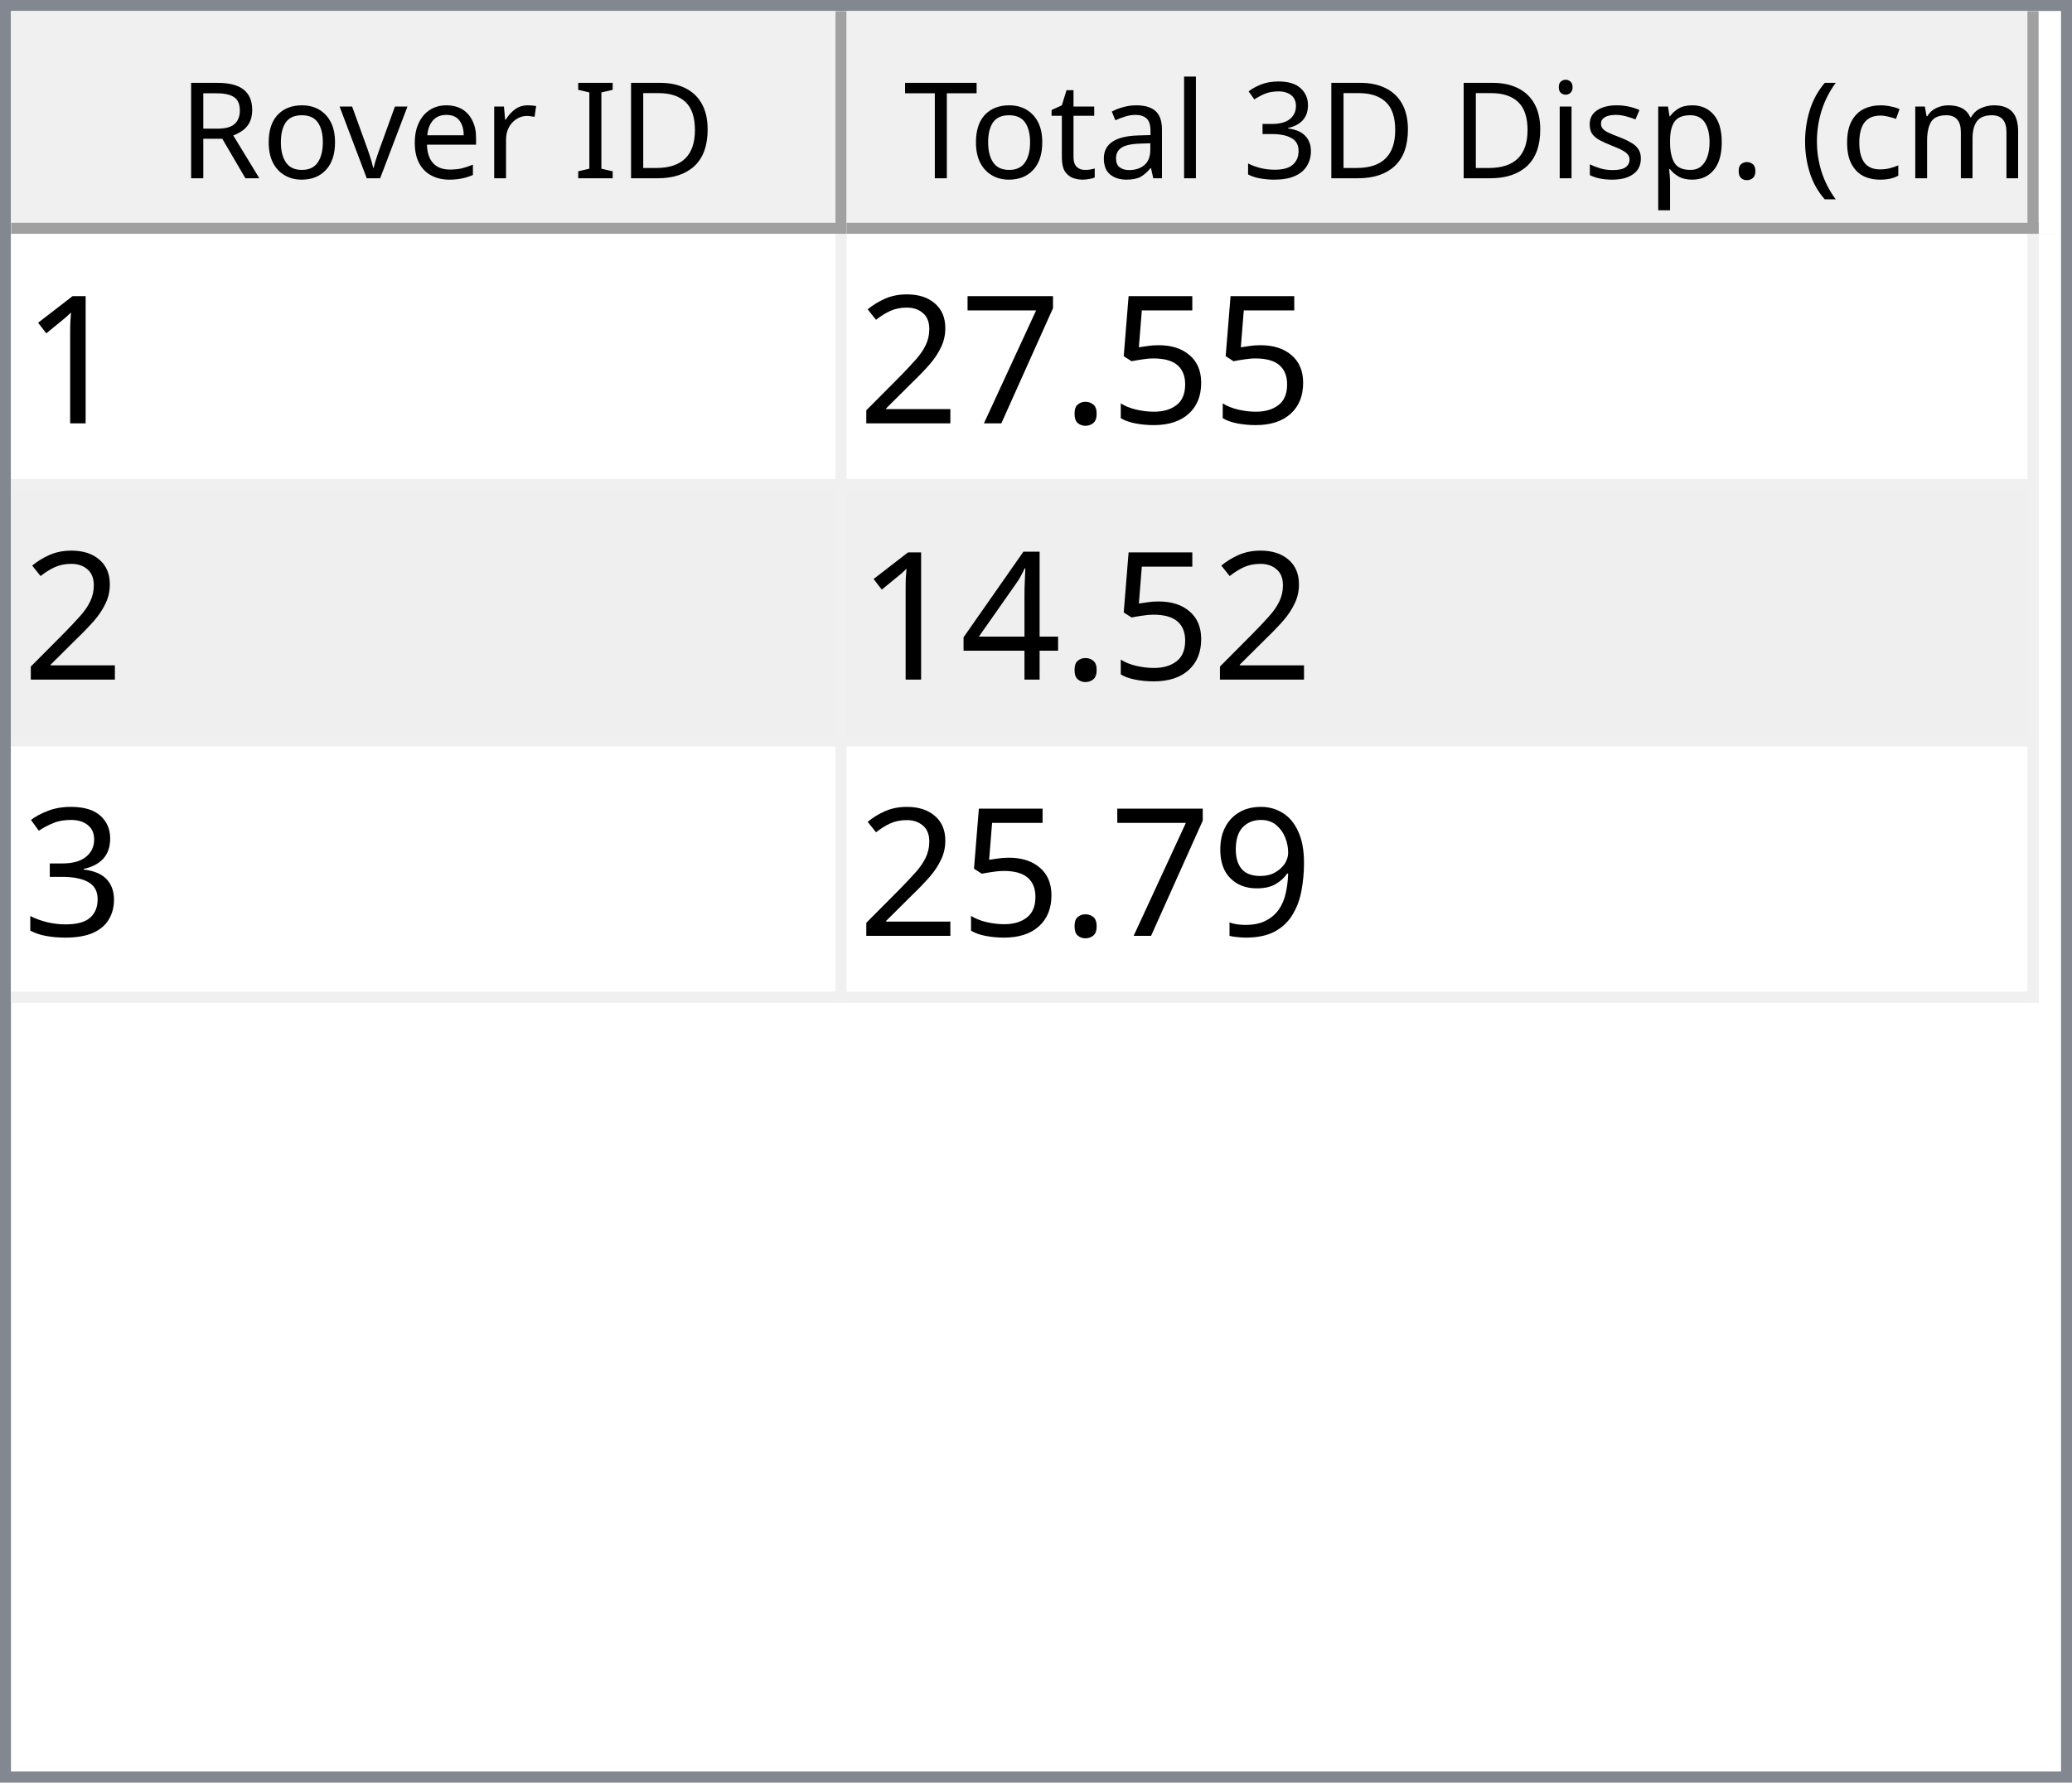
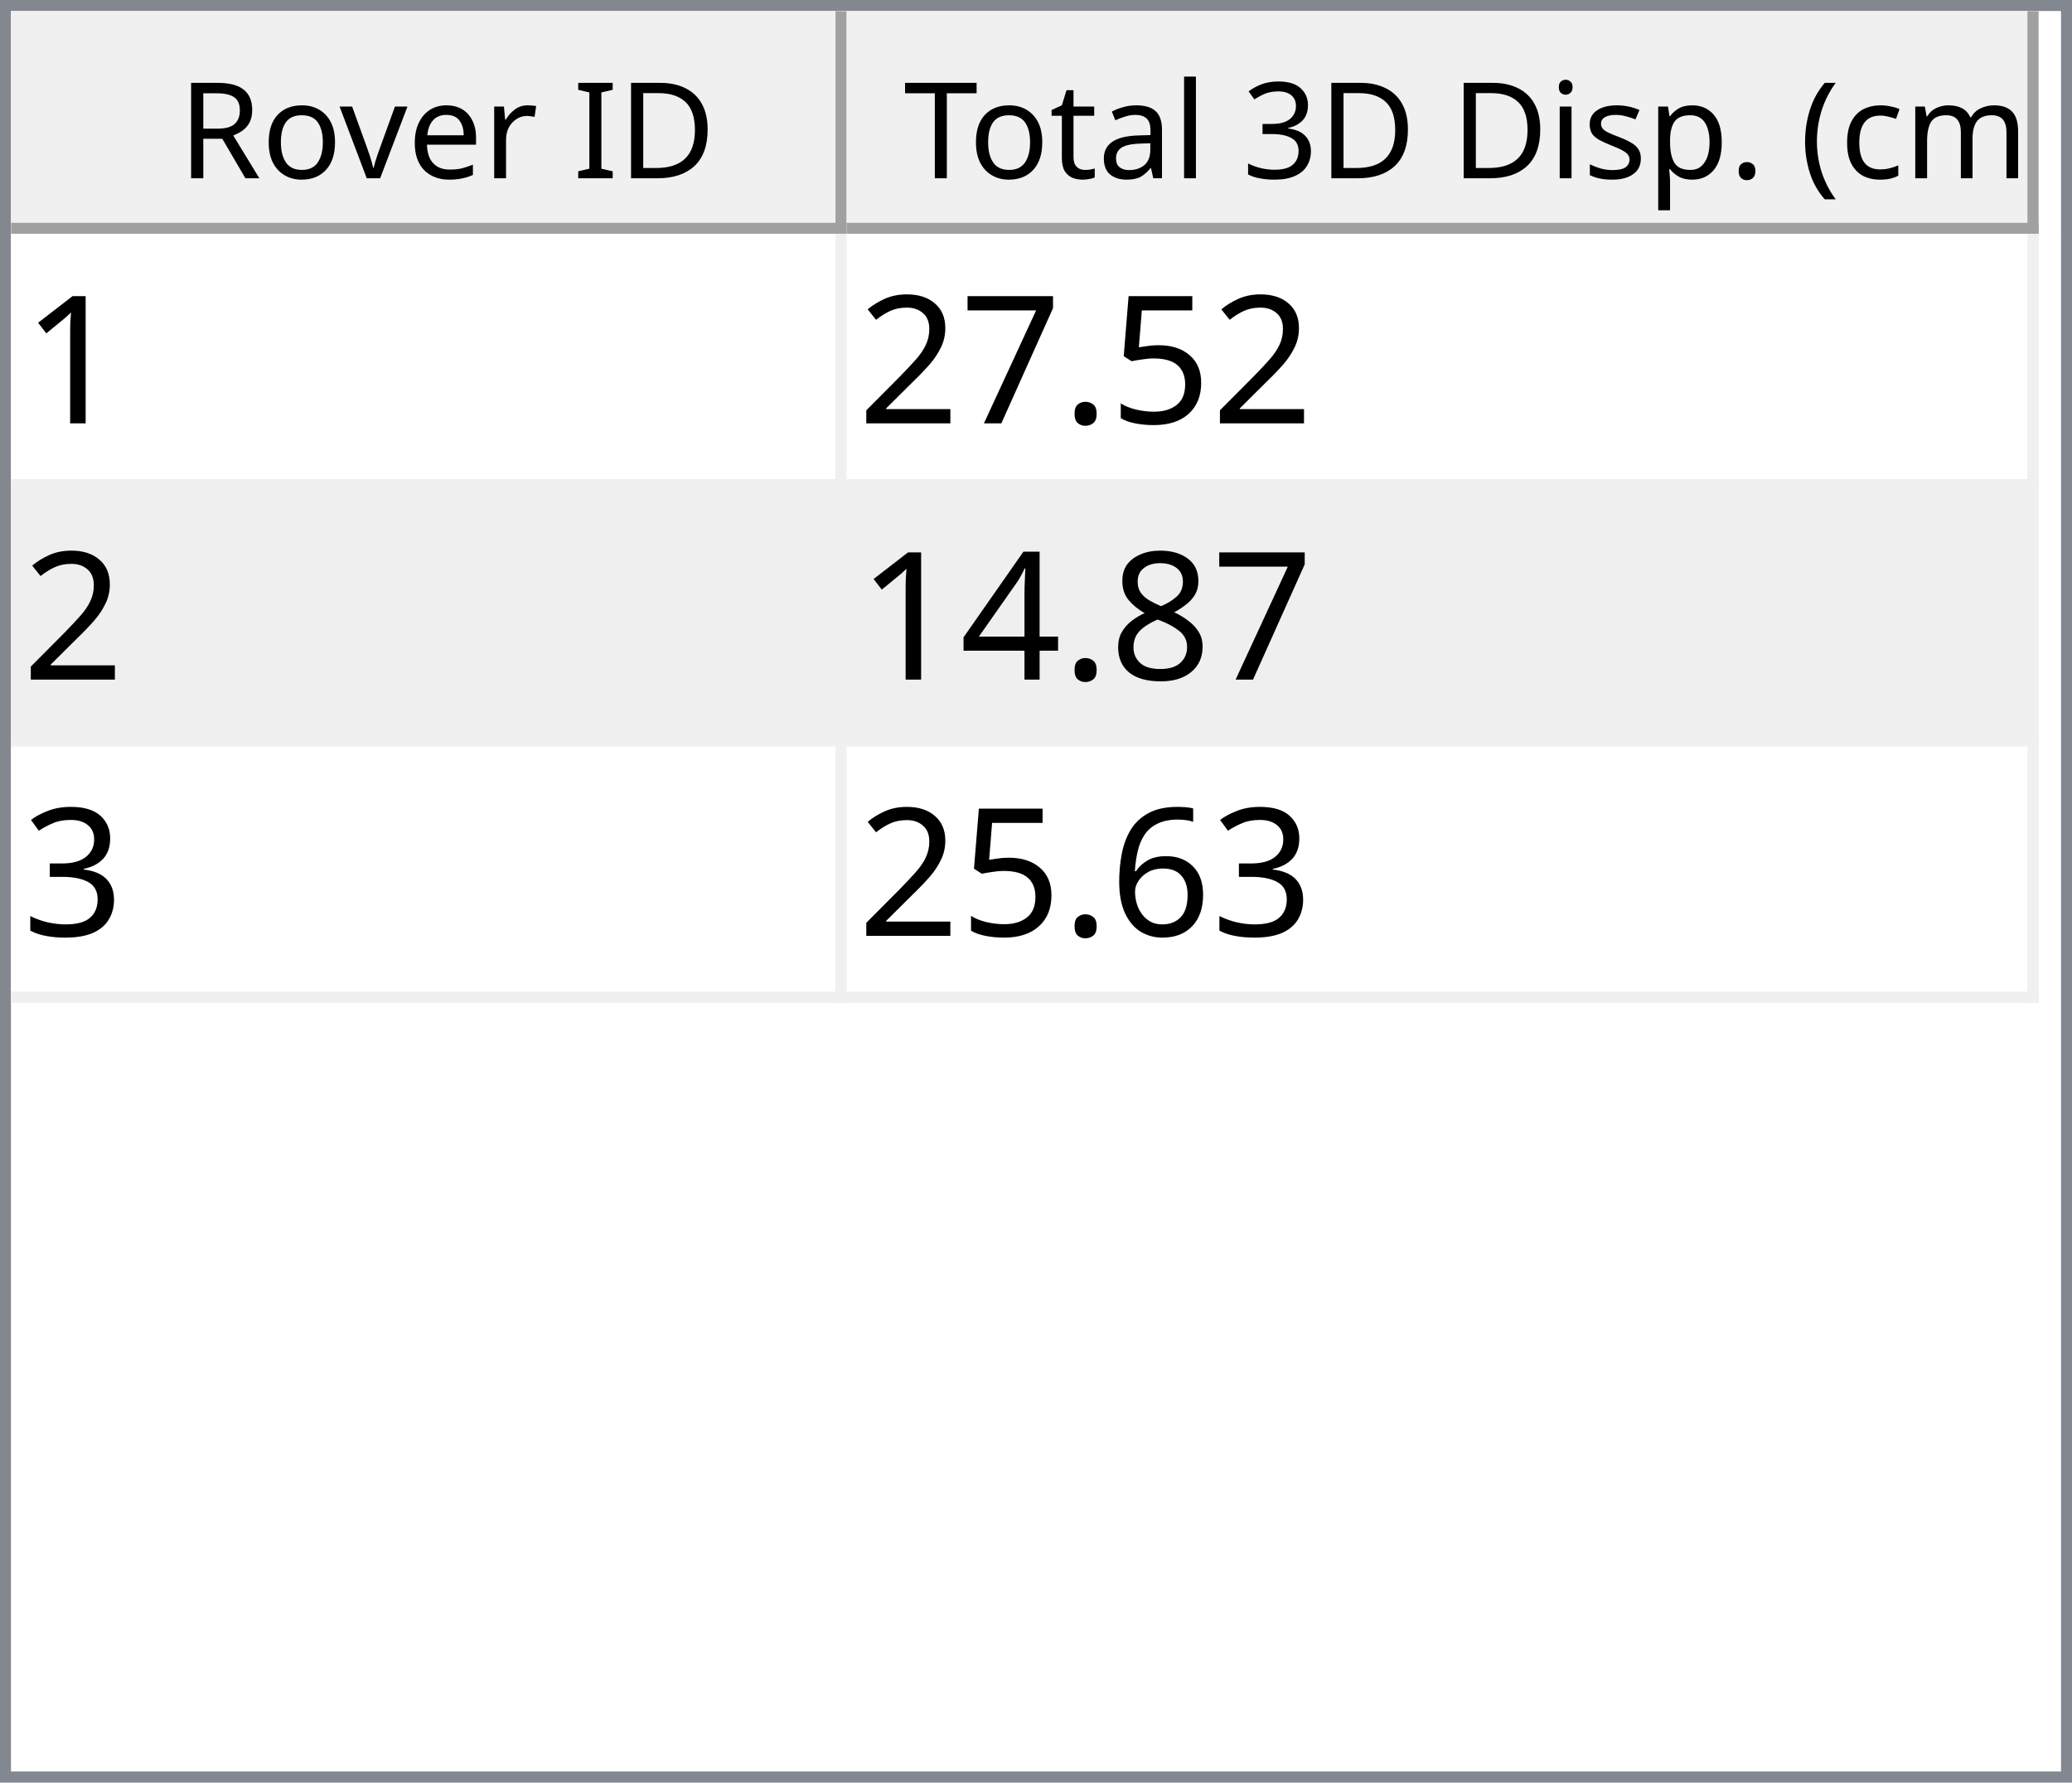
<svg xmlns="http://www.w3.org/2000/svg" style="fill-opacity:1; color-rendering:auto; color-interpolation:auto; text-rendering:auto; stroke:black; stroke-linecap:square; stroke-miterlimit:10; shape-rendering:auto; stroke-opacity:1; fill:black; stroke-dasharray:none; font-weight:normal; stroke-width:1; font-family:'Dialog'; font-style:normal; stroke-linejoin:miter; font-size:12px; stroke-dashoffset:0; image-rendering:auto;" width="186" height="160">
  <defs id="genericDefs" />
  <g>
    <defs id="defs1">
      <clipPath clipPathUnits="userSpaceOnUse" id="clipPath1">
        <path d="M0 0 L186 0 L186 160 L0 160 L0 0 Z" />
      </clipPath>
      <clipPath clipPathUnits="userSpaceOnUse" id="clipPath2">
        <path d="M0 0 L0 160 L186 160 L186 0 Z" />
      </clipPath>
      <clipPath clipPathUnits="userSpaceOnUse" id="clipPath3">
        <path d="M0 0 L0 20 L184 20 L184 0 Z" />
      </clipPath>
      <clipPath clipPathUnits="userSpaceOnUse" id="clipPath4">
        <path d="M0 0 L0 20 L75 20 L75 0 Z" />
      </clipPath>
      <clipPath clipPathUnits="userSpaceOnUse" id="clipPath5">
        <path d="M1 1 L1 19 L74 19 L74 1 Z" />
      </clipPath>
      <clipPath clipPathUnits="userSpaceOnUse" id="clipPath6">
        <path d="M0 0 L0 18 L73 18 L73 0 Z" />
      </clipPath>
      <clipPath clipPathUnits="userSpaceOnUse" id="clipPath7">
        <path d="M-0.5 -0.5 L-0.5 19.5 L74.5 19.5 L74.5 -0.5 Z" />
      </clipPath>
      <clipPath clipPathUnits="userSpaceOnUse" id="clipPath8">
        <path d="M0 0 L0 20 L107 20 L107 0 Z" />
      </clipPath>
      <clipPath clipPathUnits="userSpaceOnUse" id="clipPath9">
        <path d="M1 1 L1 19 L106 19 L106 1 Z" />
      </clipPath>
      <clipPath clipPathUnits="userSpaceOnUse" id="clipPath10">
        <path d="M0 0 L0 18 L105 18 L105 0 Z" />
      </clipPath>
      <clipPath clipPathUnits="userSpaceOnUse" id="clipPath11">
        <path d="M-0.5 -0.5 L-0.5 19.5 L106.5 19.5 L106.5 -0.5 Z" />
      </clipPath>
      <clipPath clipPathUnits="userSpaceOnUse" id="clipPath12">
        <path d="M0 0 L0 138 L184 138 L184 0 Z" />
      </clipPath>
      <clipPath clipPathUnits="userSpaceOnUse" id="clipPath13">
        <path d="M0 0 L0 69 L182 69 L182 0 Z" />
      </clipPath>
      <clipPath clipPathUnits="userSpaceOnUse" id="clipPath14">
        <path d="M-0.5 -0.5 L-0.5 68.5 L181.5 68.5 L181.5 -0.5 Z" />
      </clipPath>
      <clipPath clipPathUnits="userSpaceOnUse" id="clipPath15">
        <path d="M0 0 L0 22 L74 22 L74 0 Z" />
      </clipPath>
      <clipPath clipPathUnits="userSpaceOnUse" id="clipPath16">
        <path d="M0 0 L0 22 L106 22 L106 0 Z" />
      </clipPath>
      <font horiz-adv-x="64.551" id="font1">
        <font-face ascent="107.91" descent="25.098" units-per-em="100" style="font-style:normal; font-family:Segoe UI; font-weight:normal;" />
        <missing-glyph horiz-adv-x="64.551" d="M8.109 0 L8.109 68.266 L56.453 68.266 L56.453 0 L8.109 0 ZM15.328 7.234 L49.219 7.234 L49.219 61.031 L15.328 61.031 L15.328 7.234 Z" />
        <glyph unicode="D" horiz-adv-x="70.117" d="M9.188 0 L9.188 70.016 L28.516 70.016 Q65.531 70.016 65.531 35.891 Q65.531 19.672 55.25 9.836 Q44.969 0 27.734 0 L9.188 0 ZM17.391 62.594 L17.391 7.422 L27.828 7.422 Q41.609 7.422 49.273 14.797 Q56.938 22.172 56.938 35.688 Q56.938 62.594 28.328 62.594 L17.391 62.594 Z" />
        <glyph unicode="I" horiz-adv-x="26.611" d="M17.391 0 L9.188 0 L9.188 70.016 L17.391 70.016 L17.391 0 Z" />
        <glyph unicode=" " horiz-adv-x="27.393" d="" />
        <glyph unicode="r" horiz-adv-x="34.766" d="M34.188 41.891 Q32.078 43.5 28.125 43.5 Q23 43.5 19.555 38.672 Q16.109 33.844 16.109 25.484 L16.109 0 L8.109 0 L8.109 50 L16.109 50 L16.109 39.703 L16.312 39.703 Q18.016 44.969 21.531 47.922 Q25.047 50.875 29.391 50.875 Q32.516 50.875 34.188 50.203 L34.188 41.891 Z" />
        <glyph unicode="e" horiz-adv-x="52.295" d="M48.297 23 L12.984 23 Q13.188 14.656 17.484 10.109 Q21.781 5.562 29.297 5.562 Q37.75 5.562 44.828 11.141 L44.828 3.609 Q38.234 -1.172 27.391 -1.172 Q16.797 -1.172 10.742 5.641 Q4.688 12.453 4.688 24.812 Q4.688 36.469 11.305 43.82 Q17.922 51.172 27.734 51.172 Q37.547 51.172 42.922 44.828 Q48.297 38.484 48.297 27.203 L48.297 23 ZM40.094 29.781 Q40.047 36.719 36.75 40.578 Q33.453 44.438 27.594 44.438 Q21.922 44.438 17.969 40.383 Q14.016 36.328 13.094 29.781 L40.094 29.781 Z" />
        <glyph unicode="v" horiz-adv-x="47.9" d="M47.406 50 L27.484 0 L19.625 0 L0.688 50 L9.469 50 L22.172 13.672 Q23.578 9.672 23.922 6.688 L24.125 6.688 Q24.609 10.453 25.688 13.484 L38.969 50 L47.406 50 Z" />
        <glyph unicode="o" horiz-adv-x="58.594" d="M29 -1.172 Q17.922 -1.172 11.305 5.836 Q4.688 12.844 4.688 24.422 Q4.688 37.016 11.57 44.094 Q18.453 51.172 30.172 51.172 Q41.359 51.172 47.633 44.289 Q53.906 37.406 53.906 25.203 Q53.906 13.234 47.141 6.031 Q40.375 -1.172 29 -1.172 ZM29.594 44.438 Q21.875 44.438 17.383 39.188 Q12.891 33.938 12.891 24.703 Q12.891 15.828 17.43 10.695 Q21.969 5.562 29.594 5.562 Q37.359 5.562 41.531 10.594 Q45.703 15.625 45.703 24.906 Q45.703 34.281 41.531 39.359 Q37.359 44.438 29.594 44.438 Z" />
        <glyph unicode="R" horiz-adv-x="59.814" d="M59.375 0 L49.609 0 L37.891 19.625 Q36.281 22.359 34.766 24.289 Q33.25 26.219 31.664 27.438 Q30.078 28.656 28.25 29.219 Q26.422 29.781 24.125 29.781 L17.391 29.781 L17.391 0 L9.188 0 L9.188 70.016 L30.078 70.016 Q34.672 70.016 38.555 68.867 Q42.438 67.719 45.289 65.375 Q48.141 63.031 49.758 59.547 Q51.375 56.062 51.375 51.375 Q51.375 47.703 50.273 44.656 Q49.172 41.609 47.148 39.211 Q45.125 36.812 42.266 35.133 Q39.406 33.453 35.844 32.516 L35.844 32.328 Q37.594 31.547 38.891 30.547 Q40.188 29.547 41.359 28.18 Q42.531 26.812 43.68 25.078 Q44.828 23.344 46.234 21.047 L59.375 0 ZM17.391 62.594 L17.391 37.203 L28.516 37.203 Q31.594 37.203 34.203 38.133 Q36.812 39.062 38.719 40.797 Q40.625 42.531 41.703 45.047 Q42.781 47.562 42.781 50.688 Q42.781 56.297 39.141 59.445 Q35.5 62.594 28.609 62.594 L17.391 62.594 Z" />
        <glyph unicode=")" horiz-adv-x="30.176" d="M8.297 -15.922 L1.172 -15.922 Q16.406 2.344 16.406 26.812 Q16.406 51.469 1.078 70.016 L8.297 70.016 Q23.531 52.156 23.531 26.703 Q23.531 1.375 8.297 -15.922 Z" />
        <glyph unicode="m" horiz-adv-x="86.133" d="M79.109 0 L71.094 0 L71.094 28.719 Q71.094 37.016 68.531 40.727 Q65.969 44.438 59.906 44.438 Q54.781 44.438 51.195 39.75 Q47.609 35.062 47.609 28.516 L47.609 0 L39.594 0 L39.594 29.688 Q39.594 44.438 28.219 44.438 Q22.953 44.438 19.531 40.016 Q16.109 35.594 16.109 28.516 L16.109 0 L8.109 0 L8.109 50 L16.109 50 L16.109 42.094 L16.312 42.094 Q21.625 51.172 31.844 51.172 Q36.969 51.172 40.773 48.312 Q44.578 45.453 46 40.828 Q51.562 51.172 62.594 51.172 Q79.109 51.172 79.109 30.812 L79.109 0 Z" />
        <glyph unicode="c" horiz-adv-x="46.191" d="M42.188 2.297 Q36.422 -1.172 28.516 -1.172 Q17.828 -1.172 11.258 5.789 Q4.688 12.75 4.688 23.828 Q4.688 36.188 11.766 43.68 Q18.844 51.172 30.672 51.172 Q37.25 51.172 42.281 48.734 L42.281 40.531 Q36.719 44.438 30.375 44.438 Q22.703 44.438 17.797 38.945 Q12.891 33.453 12.891 24.516 Q12.891 15.719 17.508 10.641 Q22.125 5.562 29.891 5.562 Q36.422 5.562 42.188 9.906 L42.188 2.297 Z" />
        <glyph unicode="(" horiz-adv-x="30.176" d="M29.109 -15.922 L21.969 -15.922 Q6.844 1.375 6.844 26.703 Q6.844 52.156 21.969 70.016 L29.203 70.016 Q13.875 51.469 13.875 26.812 Q13.875 2.344 29.109 -15.922 Z" />
        <glyph unicode="." horiz-adv-x="21.68" d="M10.891 -1.078 Q8.641 -1.078 7.055 0.539 Q5.469 2.156 5.469 4.391 Q5.469 6.641 7.055 8.273 Q8.641 9.906 10.891 9.906 Q13.188 9.906 14.797 8.273 Q16.406 6.641 16.406 4.391 Q16.406 2.156 14.797 0.539 Q13.188 -1.078 10.891 -1.078 Z" />
        <glyph unicode="p" horiz-adv-x="58.789" d="M16.312 7.234 L16.109 7.234 L16.109 -23 L8.109 -23 L8.109 50 L16.109 50 L16.109 41.219 L16.312 41.219 Q22.219 51.172 33.594 51.172 Q43.266 51.172 48.688 44.461 Q54.109 37.75 54.109 26.469 Q54.109 13.922 48 6.375 Q41.891 -1.172 31.297 -1.172 Q21.578 -1.172 16.312 7.234 ZM16.109 27.391 L16.109 20.406 Q16.109 14.203 20.141 9.883 Q24.172 5.562 30.375 5.562 Q37.641 5.562 41.773 11.133 Q45.906 16.703 45.906 26.609 Q45.906 34.969 42.047 39.703 Q38.188 44.438 31.594 44.438 Q24.609 44.438 20.359 39.578 Q16.109 34.719 16.109 27.391 Z" />
        <glyph unicode="s" horiz-adv-x="42.432" d="M5.078 1.812 L5.078 10.406 Q11.625 5.562 19.484 5.562 Q30.031 5.562 30.031 12.594 Q30.031 14.594 29.125 15.992 Q28.219 17.391 26.68 18.461 Q25.141 19.531 23.07 20.383 Q21 21.234 18.609 22.172 Q15.281 23.484 12.766 24.828 Q10.25 26.172 8.57 27.859 Q6.891 29.547 6.031 31.695 Q5.172 33.844 5.172 36.719 Q5.172 40.234 6.789 42.945 Q8.406 45.656 11.086 47.484 Q13.766 49.312 17.211 50.242 Q20.656 51.172 24.312 51.172 Q30.812 51.172 35.938 48.922 L35.938 40.828 Q30.422 44.438 23.25 44.438 Q21 44.438 19.195 43.922 Q17.391 43.406 16.094 42.477 Q14.797 41.547 14.086 40.258 Q13.375 38.969 13.375 37.406 Q13.375 35.453 14.086 34.133 Q14.797 32.812 16.164 31.789 Q17.531 30.766 19.484 29.938 Q21.438 29.109 23.922 28.125 Q27.25 26.859 29.883 25.516 Q32.516 24.172 34.375 22.484 Q36.234 20.797 37.234 18.602 Q38.234 16.406 38.234 13.375 Q38.234 9.672 36.602 6.938 Q34.969 4.203 32.234 2.398 Q29.5 0.594 25.93 -0.289 Q22.359 -1.172 18.453 -1.172 Q10.75 -1.172 5.078 1.812 Z" />
        <glyph unicode="i" horiz-adv-x="24.219" d="M12.203 62.703 Q10.062 62.703 8.547 64.164 Q7.031 65.625 7.031 67.875 Q7.031 70.125 8.547 71.609 Q10.062 73.094 12.203 73.094 Q14.406 73.094 15.945 71.609 Q17.484 70.125 17.484 67.875 Q17.484 65.719 15.945 64.211 Q14.406 62.703 12.203 62.703 ZM16.109 0 L8.109 0 L8.109 50 L16.109 50 L16.109 0 Z" />
        <glyph unicode="3" horiz-adv-x="53.906" d="M46.531 19.828 Q46.531 15.094 44.75 11.211 Q42.969 7.328 39.719 4.57 Q36.469 1.812 31.93 0.297 Q27.391 -1.219 21.922 -1.219 Q11.922 -1.219 6 2.594 L6 11.188 Q13.094 5.609 22.219 5.609 Q25.875 5.609 28.828 6.539 Q31.781 7.469 33.906 9.227 Q36.031 10.984 37.18 13.477 Q38.328 15.969 38.328 19.094 Q38.328 32.812 18.797 32.812 L12.984 32.812 L12.984 39.594 L18.5 39.594 Q35.797 39.594 35.797 52.484 Q35.797 64.406 22.609 64.406 Q15.188 64.406 8.688 59.422 L8.688 67.188 Q15.375 71.188 24.609 71.188 Q29 71.188 32.57 69.969 Q36.141 68.75 38.68 66.555 Q41.219 64.359 42.609 61.281 Q44 58.203 44 54.5 Q44 40.672 30.031 36.719 L30.031 36.531 Q33.594 36.141 36.625 34.797 Q39.656 33.453 41.852 31.305 Q44.047 29.156 45.289 26.25 Q46.531 23.344 46.531 19.828 Z" />
        <glyph unicode="l" horiz-adv-x="24.219" d="M16.109 0 L8.109 0 L8.109 74.031 L16.109 74.031 L16.109 0 Z" />
        <glyph unicode="a" horiz-adv-x="50.879" d="M43.891 0 L35.891 0 L35.891 7.812 L35.688 7.812 Q30.469 -1.172 20.312 -1.172 Q12.844 -1.172 8.617 2.781 Q4.391 6.734 4.391 13.281 Q4.391 27.297 20.906 29.594 L35.891 31.688 Q35.891 44.438 25.594 44.438 Q16.547 44.438 9.281 38.281 L9.281 46.484 Q16.656 51.172 26.266 51.172 Q43.891 51.172 43.891 32.516 L43.891 0 ZM35.891 25.297 L23.828 23.641 Q18.266 22.859 15.43 20.875 Q12.594 18.891 12.594 13.875 Q12.594 10.203 15.211 7.883 Q17.828 5.562 22.172 5.562 Q28.125 5.562 32.008 9.742 Q35.891 13.922 35.891 20.312 L35.891 25.297 Z" />
        <glyph unicode="t" horiz-adv-x="33.887" d="M31.297 0.484 Q28.469 -1.078 23.828 -1.078 Q10.688 -1.078 10.688 13.578 L10.688 43.172 L2.094 43.172 L2.094 50 L10.688 50 L10.688 62.203 L18.703 64.797 L18.703 50 L31.297 50 L31.297 43.172 L18.703 43.172 L18.703 14.984 Q18.703 9.969 20.414 7.82 Q22.125 5.672 26.078 5.672 Q29.109 5.672 31.297 7.328 L31.297 0.484 Z" />
        <glyph unicode="T" horiz-adv-x="52.393" d="M50.594 62.594 L30.375 62.594 L30.375 0 L22.172 0 L22.172 62.594 L2 62.594 L2 70.016 L50.594 70.016 L50.594 62.594 Z" />
      </font>
      <font horiz-adv-x="75.0" id="font2">
        <font-face ascent="100.537" descent="21.973" units-per-em="100" style="font-style:normal; font-family:sans-serif; font-weight:normal;" />
        <missing-glyph horiz-adv-x="75.0" d="M12.5 0 L12.5 62.5 L62.5 62.5 L62.5 0 L12.5 0 ZM14.062 1.562 L60.938 1.562 L60.938 60.938 L14.062 60.938 L14.062 1.562 Z" />
        <glyph unicode="1" horiz-adv-x="55.615" d="M37.25 0 L28.469 0 L28.469 56 Q25.297 52.984 20.141 49.953 Q14.984 46.922 10.891 45.406 L10.891 53.906 Q18.266 57.375 23.781 62.305 Q29.297 67.234 31.594 71.875 L37.25 71.875 L37.25 0 Z" />
        <glyph unicode="5" horiz-adv-x="55.615" d="M4.156 18.75 L13.375 19.531 Q14.406 12.797 18.141 9.398 Q21.875 6 27.156 6 Q33.5 6 37.891 10.789 Q42.281 15.578 42.281 23.484 Q42.281 31 38.062 35.352 Q33.844 39.703 27 39.703 Q22.75 39.703 19.336 37.773 Q15.922 35.844 13.969 32.766 L5.719 33.844 L12.641 70.609 L48.25 70.609 L48.25 62.203 L19.672 62.203 L15.828 42.969 Q22.266 47.469 29.344 47.469 Q38.719 47.469 45.164 40.969 Q51.609 34.469 51.609 24.266 Q51.609 14.547 45.953 7.469 Q39.062 -1.219 27.156 -1.219 Q17.391 -1.219 11.211 4.25 Q5.031 9.719 4.156 18.75 Z" />
        <glyph unicode="." horiz-adv-x="27.783" d="M9.078 0 L9.078 10.016 L19.094 10.016 L19.094 0 L9.078 0 Z" />
        <glyph unicode="7" horiz-adv-x="55.615" d="M4.734 62.203 L4.734 70.656 L51.078 70.656 L51.078 63.812 Q44.234 56.547 37.523 44.484 Q30.812 32.422 27.156 19.672 Q24.516 10.688 23.781 0 L14.75 0 Q14.891 8.453 18.062 20.414 Q21.234 32.375 27.172 43.484 Q33.109 54.594 39.797 62.203 L4.734 62.203 Z" />
        <glyph unicode="2" horiz-adv-x="55.615" d="M50.344 8.453 L50.344 0 L3.031 0 Q2.938 3.172 4.047 6.109 Q5.859 10.938 9.836 15.625 Q13.812 20.312 21.344 26.469 Q33.016 36.031 37.117 41.625 Q41.219 47.219 41.219 52.203 Q41.219 57.422 37.477 61.008 Q33.734 64.594 27.734 64.594 Q21.391 64.594 17.578 60.789 Q13.766 56.984 13.719 50.25 L4.688 51.172 Q5.609 61.281 11.664 66.578 Q17.719 71.875 27.938 71.875 Q38.234 71.875 44.242 66.164 Q50.25 60.453 50.25 52 Q50.25 47.703 48.492 43.555 Q46.734 39.406 42.656 34.812 Q38.578 30.219 29.109 22.219 Q21.188 15.578 18.945 13.211 Q16.703 10.844 15.234 8.453 L50.344 8.453 Z" />
+         <glyph unicode="8" horiz-adv-x="55.615" d="M17.672 38.812 Q12.203 40.828 9.57 44.539 Q6.938 48.25 6.938 53.422 Q6.938 61.234 12.555 66.555 Q18.172 71.875 27.484 71.875 Q36.859 71.875 42.578 66.43 Q48.297 60.984 48.297 53.172 Q48.297 48.188 45.68 44.508 Q43.062 40.828 37.75 38.812 Q44.344 36.672 47.781 31.883 Q51.219 27.094 51.219 20.453 Q51.219 11.281 44.727 5.031 Q38.234 -1.219 27.641 -1.219 Q17.047 -1.219 10.547 5.055 Q4.047 11.328 4.047 20.703 Q4.047 27.688 7.594 32.398 Q11.141 37.109 17.672 38.812 ZM15.922 53.719 Q15.922 48.641 19.195 45.414 Q22.469 42.188 27.688 42.188 Q32.766 42.188 36.016 45.383 Q39.266 48.578 39.266 53.219 Q39.266 58.062 35.914 61.359 Q32.562 64.656 27.594 64.656 Q22.562 64.656 19.242 61.43 Q15.922 58.203 15.922 53.719 ZM13.094 20.656 Q13.094 16.891 14.875 13.375 Q16.656 9.859 20.172 7.93 Q23.688 6 27.734 6 Q34.031 6 38.133 10.055 Q42.234 14.109 42.234 20.359 Q42.234 26.703 38.016 30.859 Q33.797 35.016 27.438 35.016 Q21.234 35.016 17.164 30.914 Q13.094 26.812 13.094 20.656 Z" />
        <glyph unicode="4" horiz-adv-x="55.615" d="M32.328 0 L32.328 17.141 L1.266 17.141 L1.266 25.203 L33.938 71.578 L41.109 71.578 L41.109 25.203 L50.781 25.203 L50.781 17.141 L41.109 17.141 L41.109 0 L32.328 0 ZM32.328 25.203 L32.328 57.469 L9.906 25.203 L32.328 25.203 Z" />
        <glyph unicode="3" horiz-adv-x="55.615" d="M4.203 18.891 L12.984 20.062 Q14.5 12.594 18.141 9.297 Q21.781 6 27 6 Q33.203 6 37.477 10.297 Q41.75 14.594 41.75 20.953 Q41.75 27 37.797 30.93 Q33.844 34.859 27.734 34.859 Q25.25 34.859 21.531 33.891 L22.516 41.609 Q23.391 41.5 23.922 41.5 Q29.547 41.5 34.039 44.43 Q38.531 47.359 38.531 53.469 Q38.531 58.297 35.258 61.477 Q31.984 64.656 26.812 64.656 Q21.688 64.656 18.266 61.43 Q14.844 58.203 13.875 51.766 L5.078 53.328 Q6.688 62.156 12.398 67.016 Q18.109 71.875 26.609 71.875 Q32.469 71.875 37.398 69.359 Q42.328 66.844 44.945 62.5 Q47.562 58.156 47.562 53.266 Q47.562 48.641 45.07 44.828 Q42.578 41.016 37.703 38.766 Q44.047 37.312 47.562 32.695 Q51.078 28.078 51.078 21.141 Q51.078 11.766 44.242 5.25 Q37.406 -1.266 26.953 -1.266 Q17.531 -1.266 11.305 4.352 Q5.078 9.969 4.203 18.891 Z" />
-         <glyph unicode="9" horiz-adv-x="55.615" d="M5.469 16.547 L13.922 17.328 Q14.984 11.375 18.016 8.688 Q21.047 6 25.781 6 Q29.828 6 32.883 7.859 Q35.938 9.719 37.891 12.82 Q39.844 15.922 41.164 21.195 Q42.484 26.469 42.484 31.938 Q42.484 32.516 42.438 33.688 Q39.797 29.5 35.234 26.883 Q30.672 24.266 25.344 24.266 Q16.453 24.266 10.305 30.711 Q4.156 37.156 4.156 47.703 Q4.156 58.594 10.578 65.234 Q17 71.875 26.656 71.875 Q33.641 71.875 39.43 68.117 Q45.219 64.359 48.219 57.398 Q51.219 50.438 51.219 37.25 Q51.219 23.531 48.242 15.406 Q45.266 7.281 39.383 3.031 Q33.5 -1.219 25.594 -1.219 Q17.188 -1.219 11.867 3.445 Q6.547 8.109 5.469 16.547 ZM41.453 48.141 Q41.453 55.719 37.43 60.156 Q33.406 64.594 27.734 64.594 Q21.875 64.594 17.531 59.812 Q13.188 55.031 13.188 47.406 Q13.188 40.578 17.312 36.305 Q21.438 32.031 27.484 32.031 Q33.594 32.031 37.523 36.305 Q41.453 40.578 41.453 48.141 Z" />
+         <glyph unicode="6" horiz-adv-x="55.615" d="M49.75 54.047 L41.016 53.375 Q39.844 58.547 37.703 60.891 Q34.125 64.656 28.906 64.656 Q24.703 64.656 21.531 62.312 Q17.391 59.281 14.992 53.469 Q12.594 47.656 12.5 36.922 Q15.672 41.75 20.266 44.094 Q24.859 46.438 29.891 46.438 Q38.672 46.438 44.852 39.969 Q51.031 33.5 51.031 23.25 Q51.031 16.5 48.125 10.719 Q45.219 4.938 40.141 1.859 Q35.062 -1.219 28.609 -1.219 Q17.625 -1.219 10.695 6.859 Q3.766 14.938 3.766 33.5 Q3.766 54.25 11.422 63.672 Q18.109 71.875 29.438 71.875 Q37.891 71.875 43.289 67.141 Q48.688 62.406 49.75 54.047 ZM13.875 23.188 Q13.875 18.656 15.797 14.508 Q17.719 10.359 21.188 8.18 Q24.656 6 28.469 6 Q34.031 6 38.039 10.492 Q42.047 14.984 42.047 22.703 Q42.047 30.125 38.086 34.398 Q34.125 38.672 28.125 38.672 Q22.172 38.672 18.023 34.398 Q13.875 30.125 13.875 23.188 Z" />
      </font>
    </defs>
    <g style="fill:white; stroke:white;">
      <rect x="0" y="0" width="186" style="clip-path:url(#clipPath1); stroke:none;" height="160" />
    </g>
    <g style="fill:white; text-rendering:optimizeSpeed; color-rendering:optimizeSpeed; image-rendering:optimizeSpeed; shape-rendering:crispEdges; stroke:white; color-interpolation:sRGB;">
      <rect x="0" width="186" height="160" y="0" style="stroke:none;" />
      <path style="stroke:none;" d="M0 160 L186 160 L186 0 L0 0 Z" />
    </g>
    <g style="fill:rgb(240,240,240); font-family:'Segoe UI'; stroke:rgb(240,240,240);">
      <rect x="0" y="0" width="186" style="clip-path:url(#clipPath2); stroke:none;" height="160" />
    </g>
    <g style="fill:rgb(130,135,144); font-family:'Segoe UI'; stroke:rgb(130,135,144);">
      <path d="M0 0 L186 0 L186 160 L0 160 L0 0 ZM1 1 L185 1 L185 159 L1 159 L1 1 Z" style="fill-rule:evenodd; clip-path:url(#clipPath2); stroke:none;" />
    </g>
    <g style="fill:white; font-family:'Segoe UI'; stroke:white;" transform="translate(1,1)">
      <rect x="0" y="0" width="184" style="clip-path:url(#clipPath3); stroke:none;" height="20" />
    </g>
    <g style="fill:rgb(240,240,240); font-family:'Segoe UI'; stroke:rgb(240,240,240);" transform="translate(1,1)">
      <rect x="0" y="0" width="75" style="clip-path:url(#clipPath4); stroke:none;" height="20" />
    </g>
    <g style="font-family:'Segoe UI';" transform="translate(2,2)">
      <text x="14" xml:space="preserve" y="14" style="clip-path:url(#clipPath6); stroke:none;">Rover ID</text>
    </g>
    <g style="fill:rgb(160,160,160); font-family:'Segoe UI'; stroke:rgb(160,160,160); stroke-linejoin:bevel;" transform="translate(1.5,1.5)">
      <line x1="74" x2="74" y1="0" style="fill:none; clip-path:url(#clipPath7);" y2="19" />
    </g>
    <g style="fill:rgb(160,160,160); font-family:'Segoe UI'; stroke:rgb(160,160,160); stroke-linejoin:bevel;" transform="matrix(1,0,0,1,1,1) translate(0.5,0.5)">
      <line x1="0" x2="74" y1="19" style="fill:none; clip-path:url(#clipPath7);" y2="19" />
    </g>
    <g style="fill:rgb(240,240,240); font-family:'Segoe UI'; stroke:rgb(240,240,240);" transform="translate(76,1)">
      <rect x="0" y="0" width="107" style="clip-path:url(#clipPath8); stroke:none;" height="20" />
    </g>
    <g style="font-family:'Segoe UI';" transform="translate(77,2)">
      <text x="1" xml:space="preserve" y="14" style="clip-path:url(#clipPath10); stroke:none;"> Total 3D Disp. (cm)</text>
    </g>
    <g style="fill:rgb(160,160,160); font-family:'Segoe UI'; stroke:rgb(160,160,160); stroke-linejoin:bevel;" transform="translate(76.5,1.5)">
      <line x1="106" x2="106" y1="0" style="fill:none; clip-path:url(#clipPath11);" y2="19" />
    </g>
    <g style="fill:rgb(160,160,160); font-family:'Segoe UI'; stroke:rgb(160,160,160); stroke-linejoin:bevel;" transform="matrix(1,0,0,1,76,1) translate(0.5,0.5)">
      <line x1="0" x2="106" y1="19" style="fill:none; clip-path:url(#clipPath11);" y2="19" />
    </g>
    <g style="fill:white; font-family:'Segoe UI'; stroke:white;" transform="translate(1,21)">
      <rect x="0" y="0" width="184" style="clip-path:url(#clipPath12); stroke:none;" height="138" />
    </g>
    <g style="fill:rgb(240,240,240); font-size:16px; font-family:sans-serif; stroke:rgb(240,240,240);" transform="translate(1,21)">
      <rect x="0" y="0" width="182" style="clip-path:url(#clipPath13); stroke:none;" height="69" />
      <line transform="translate(0.5,0.5)" x1="0" x2="181" y1="22" style="clip-path:url(#clipPath14); fill:none; stroke-linejoin:bevel;" y2="22" />
    </g>
    <g transform="matrix(1,0,0,1,1,21) translate(0.5,0.5)" style="fill:rgb(240,240,240); font-size:16px; font-family:sans-serif; stroke:rgb(240,240,240); stroke-linejoin:bevel;">
      <line x1="0" x2="181" y1="45" style="fill:none; clip-path:url(#clipPath14);" y2="45" />
    </g>
    <g transform="matrix(1,0,0,1,1,21) translate(0.5,0.5)" style="fill:rgb(240,240,240); font-size:16px; font-family:sans-serif; stroke:rgb(240,240,240); stroke-linejoin:bevel;">
      <line x1="0" x2="181" y1="68" style="fill:none; clip-path:url(#clipPath14);" y2="68" />
    </g>
    <g transform="matrix(1,0,0,1,1,21) translate(0.5,0.5)" style="fill:rgb(240,240,240); font-size:16px; font-family:sans-serif; stroke:rgb(240,240,240); stroke-linejoin:bevel;">
      <line x1="74" x2="74" y1="0" style="fill:none; clip-path:url(#clipPath14);" y2="68" />
    </g>
    <g transform="matrix(1,0,0,1,1,21) translate(0.5,0.5)" style="fill:rgb(240,240,240); font-size:16px; font-family:sans-serif; stroke:rgb(240,240,240); stroke-linejoin:bevel;">
      <line x1="181" x2="181" y1="0" style="fill:none; clip-path:url(#clipPath14);" y2="68" />
    </g>
    <g style="fill:white; font-size:16px; font-family:sans-serif; stroke:white;" transform="matrix(1,0,0,1,1,21)">
      <rect x="0" y="0" width="74" style="clip-path:url(#clipPath15); stroke:none;" height="22" />
      <text x="1" y="17" style="fill:black; clip-path:url(#clipPath15); stroke:none;" xml:space="preserve">1</text>
    </g>
    <g style="fill:white; font-size:16px; font-family:sans-serif; stroke:white;" transform="matrix(1,0,0,1,1,21) translate(75,0)">
      <rect x="0" y="0" width="106" style="clip-path:url(#clipPath16); stroke:none;" height="22" />
-       <text x="1" y="17" style="fill:black; clip-path:url(#clipPath16); stroke:none;" xml:space="preserve">27.55</text>
+       <text x="1" y="17" style="fill:black; clip-path:url(#clipPath16); stroke:none;" xml:space="preserve">27.52</text>
    </g>
    <g style="fill:rgb(239,239,239); font-size:16px; font-family:sans-serif; stroke:rgb(239,239,239);" transform="matrix(1,0,0,1,1,21) translate(0,23)">
      <rect x="0" y="0" width="74" style="clip-path:url(#clipPath15); stroke:none;" height="22" />
      <text x="1" y="17" style="fill:black; clip-path:url(#clipPath15); stroke:none;" xml:space="preserve">2</text>
    </g>
    <g style="fill:rgb(239,239,239); font-size:16px; font-family:sans-serif; stroke:rgb(239,239,239);" transform="matrix(1,0,0,1,1,21) translate(75,23)">
      <rect x="0" y="0" width="106" style="clip-path:url(#clipPath16); stroke:none;" height="22" />
-       <text x="1" y="17" style="fill:black; clip-path:url(#clipPath16); stroke:none;" xml:space="preserve">14.52</text>
+       <text x="1" y="17" style="fill:black; clip-path:url(#clipPath16); stroke:none;" xml:space="preserve">14.87</text>
    </g>
    <g style="fill:white; font-size:16px; font-family:sans-serif; stroke:white;" transform="matrix(1,0,0,1,1,21) translate(0,46)">
      <rect x="0" y="0" width="74" style="clip-path:url(#clipPath15); stroke:none;" height="22" />
      <text x="1" y="17" style="fill:black; clip-path:url(#clipPath15); stroke:none;" xml:space="preserve">3</text>
    </g>
    <g style="fill:white; font-size:16px; font-family:sans-serif; stroke:white;" transform="matrix(1,0,0,1,1,21) translate(75,46)">
      <rect x="0" y="0" width="106" style="clip-path:url(#clipPath16); stroke:none;" height="22" />
-       <text x="1" y="17" style="fill:black; clip-path:url(#clipPath16); stroke:none;" xml:space="preserve">25.79</text>
+       <text x="1" y="17" style="fill:black; clip-path:url(#clipPath16); stroke:none;" xml:space="preserve">25.63</text>
    </g>
  </g>
</svg>
